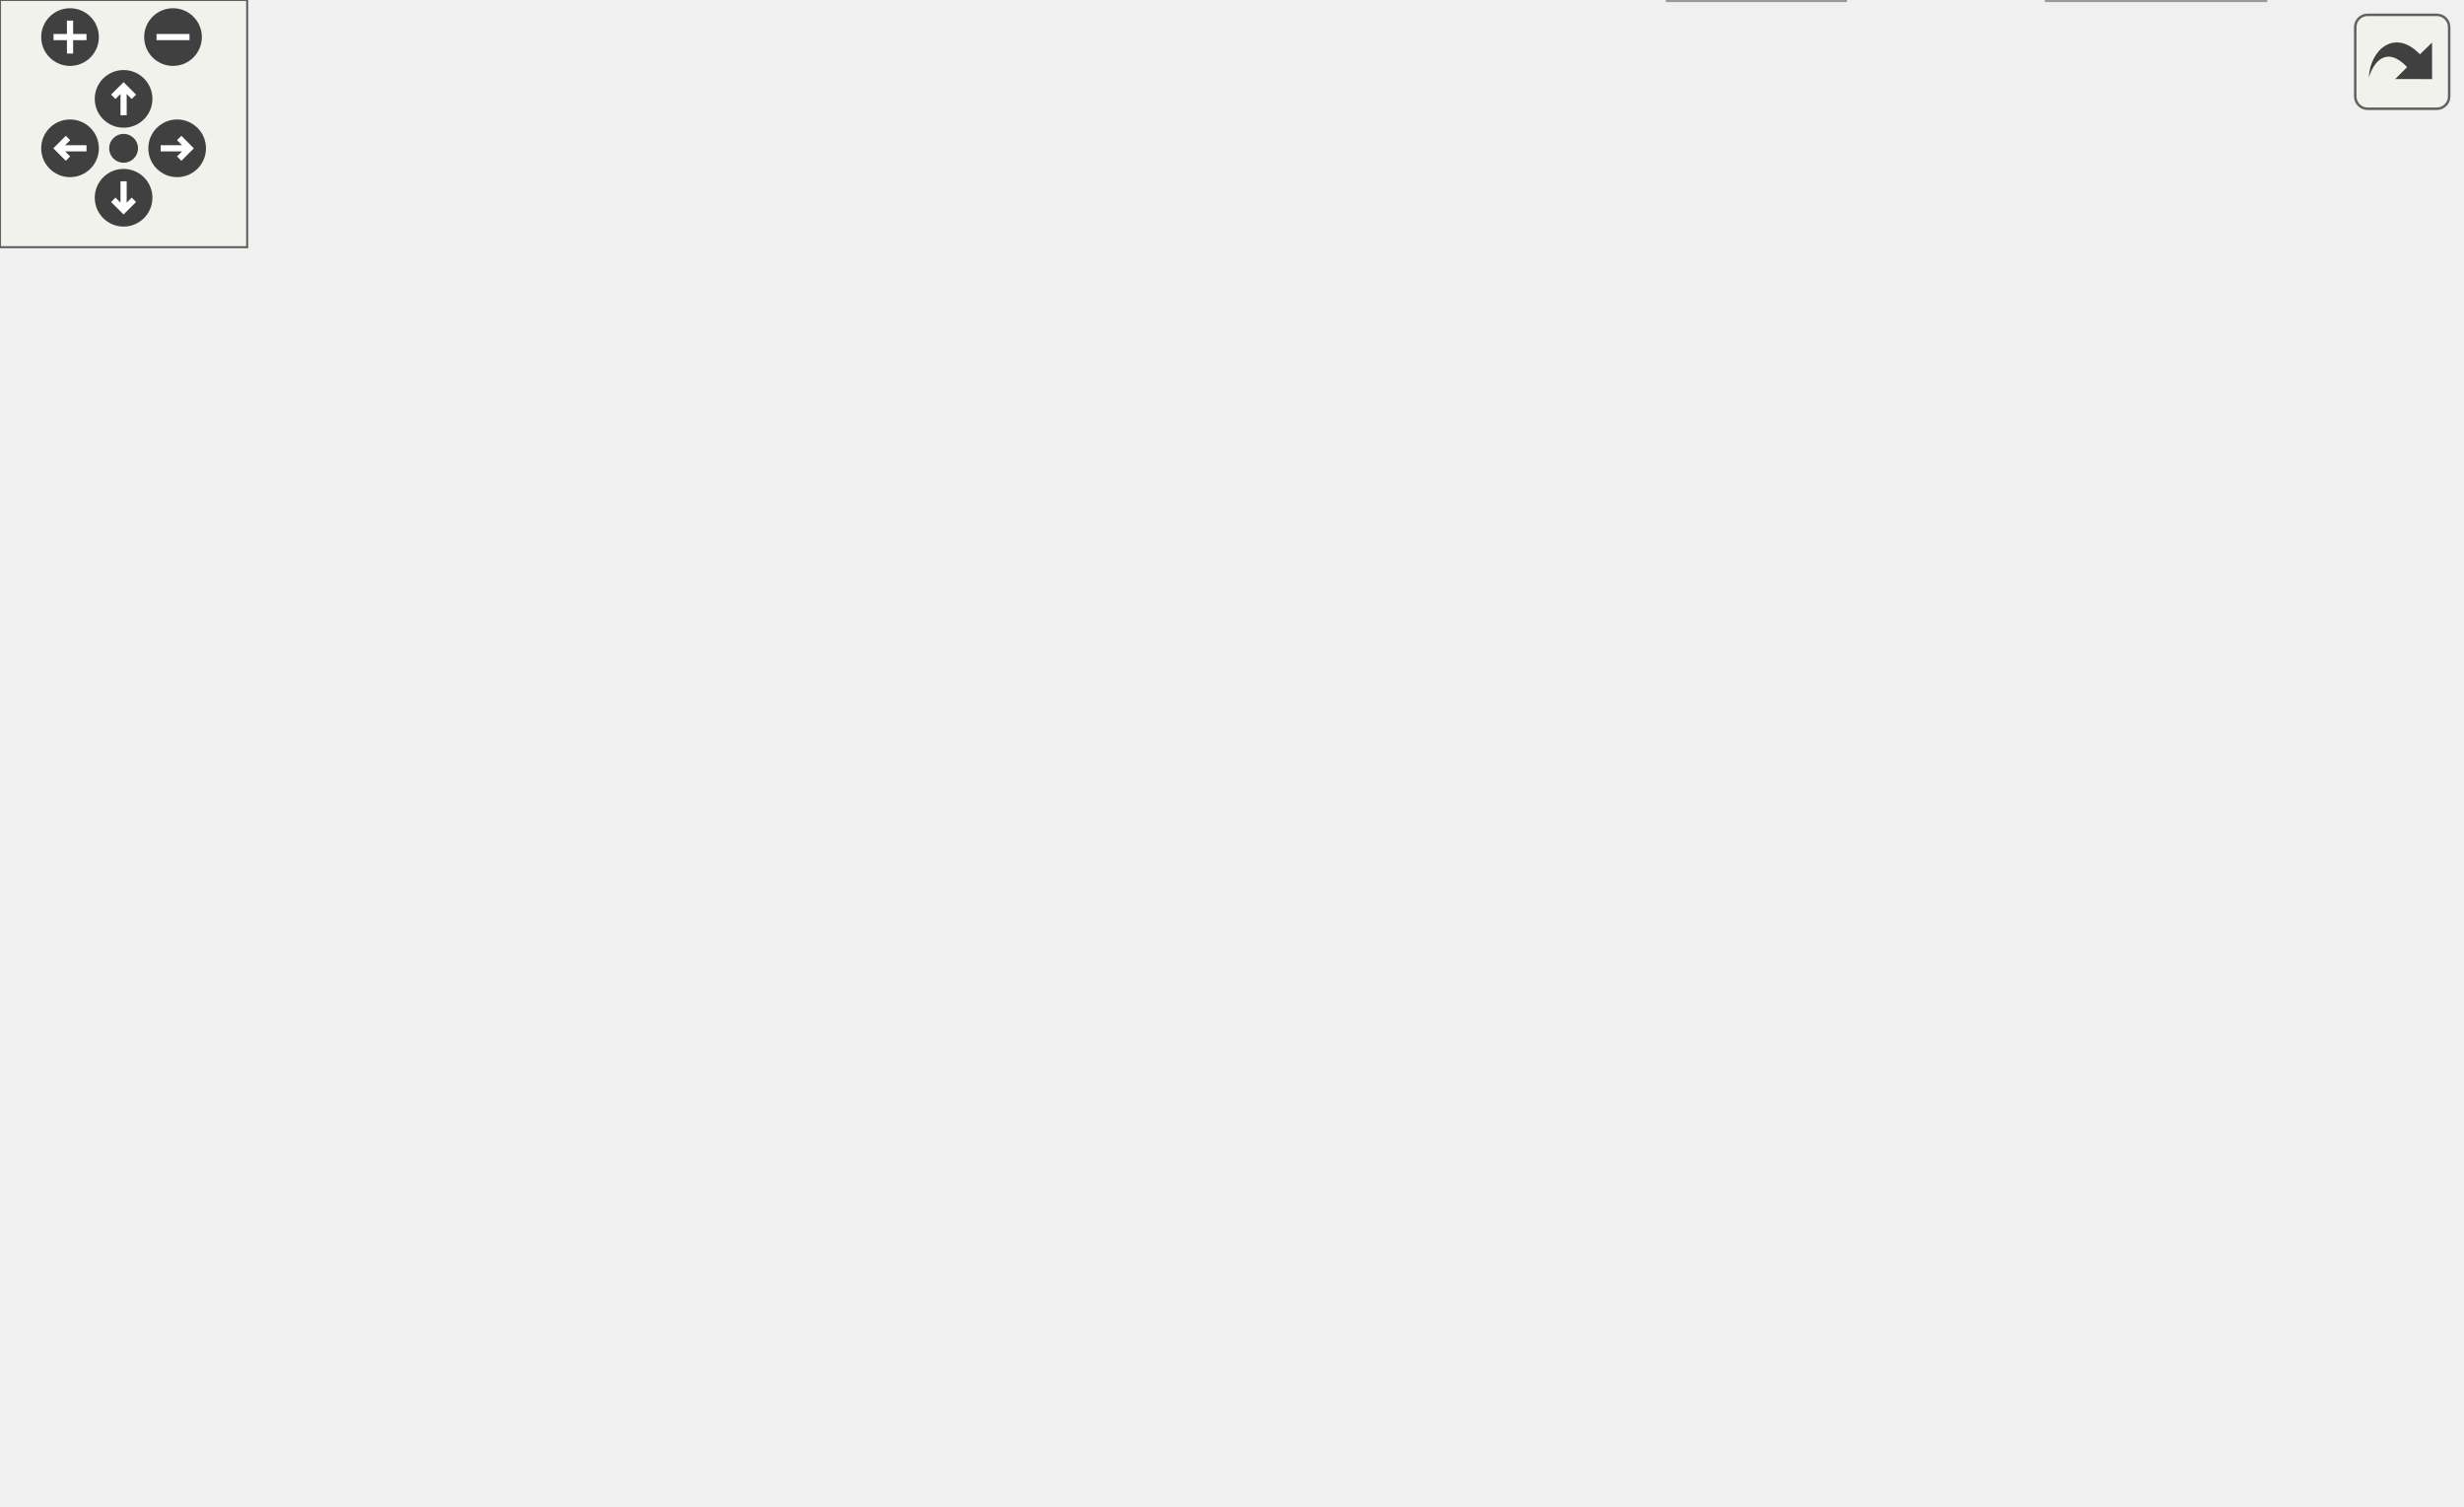
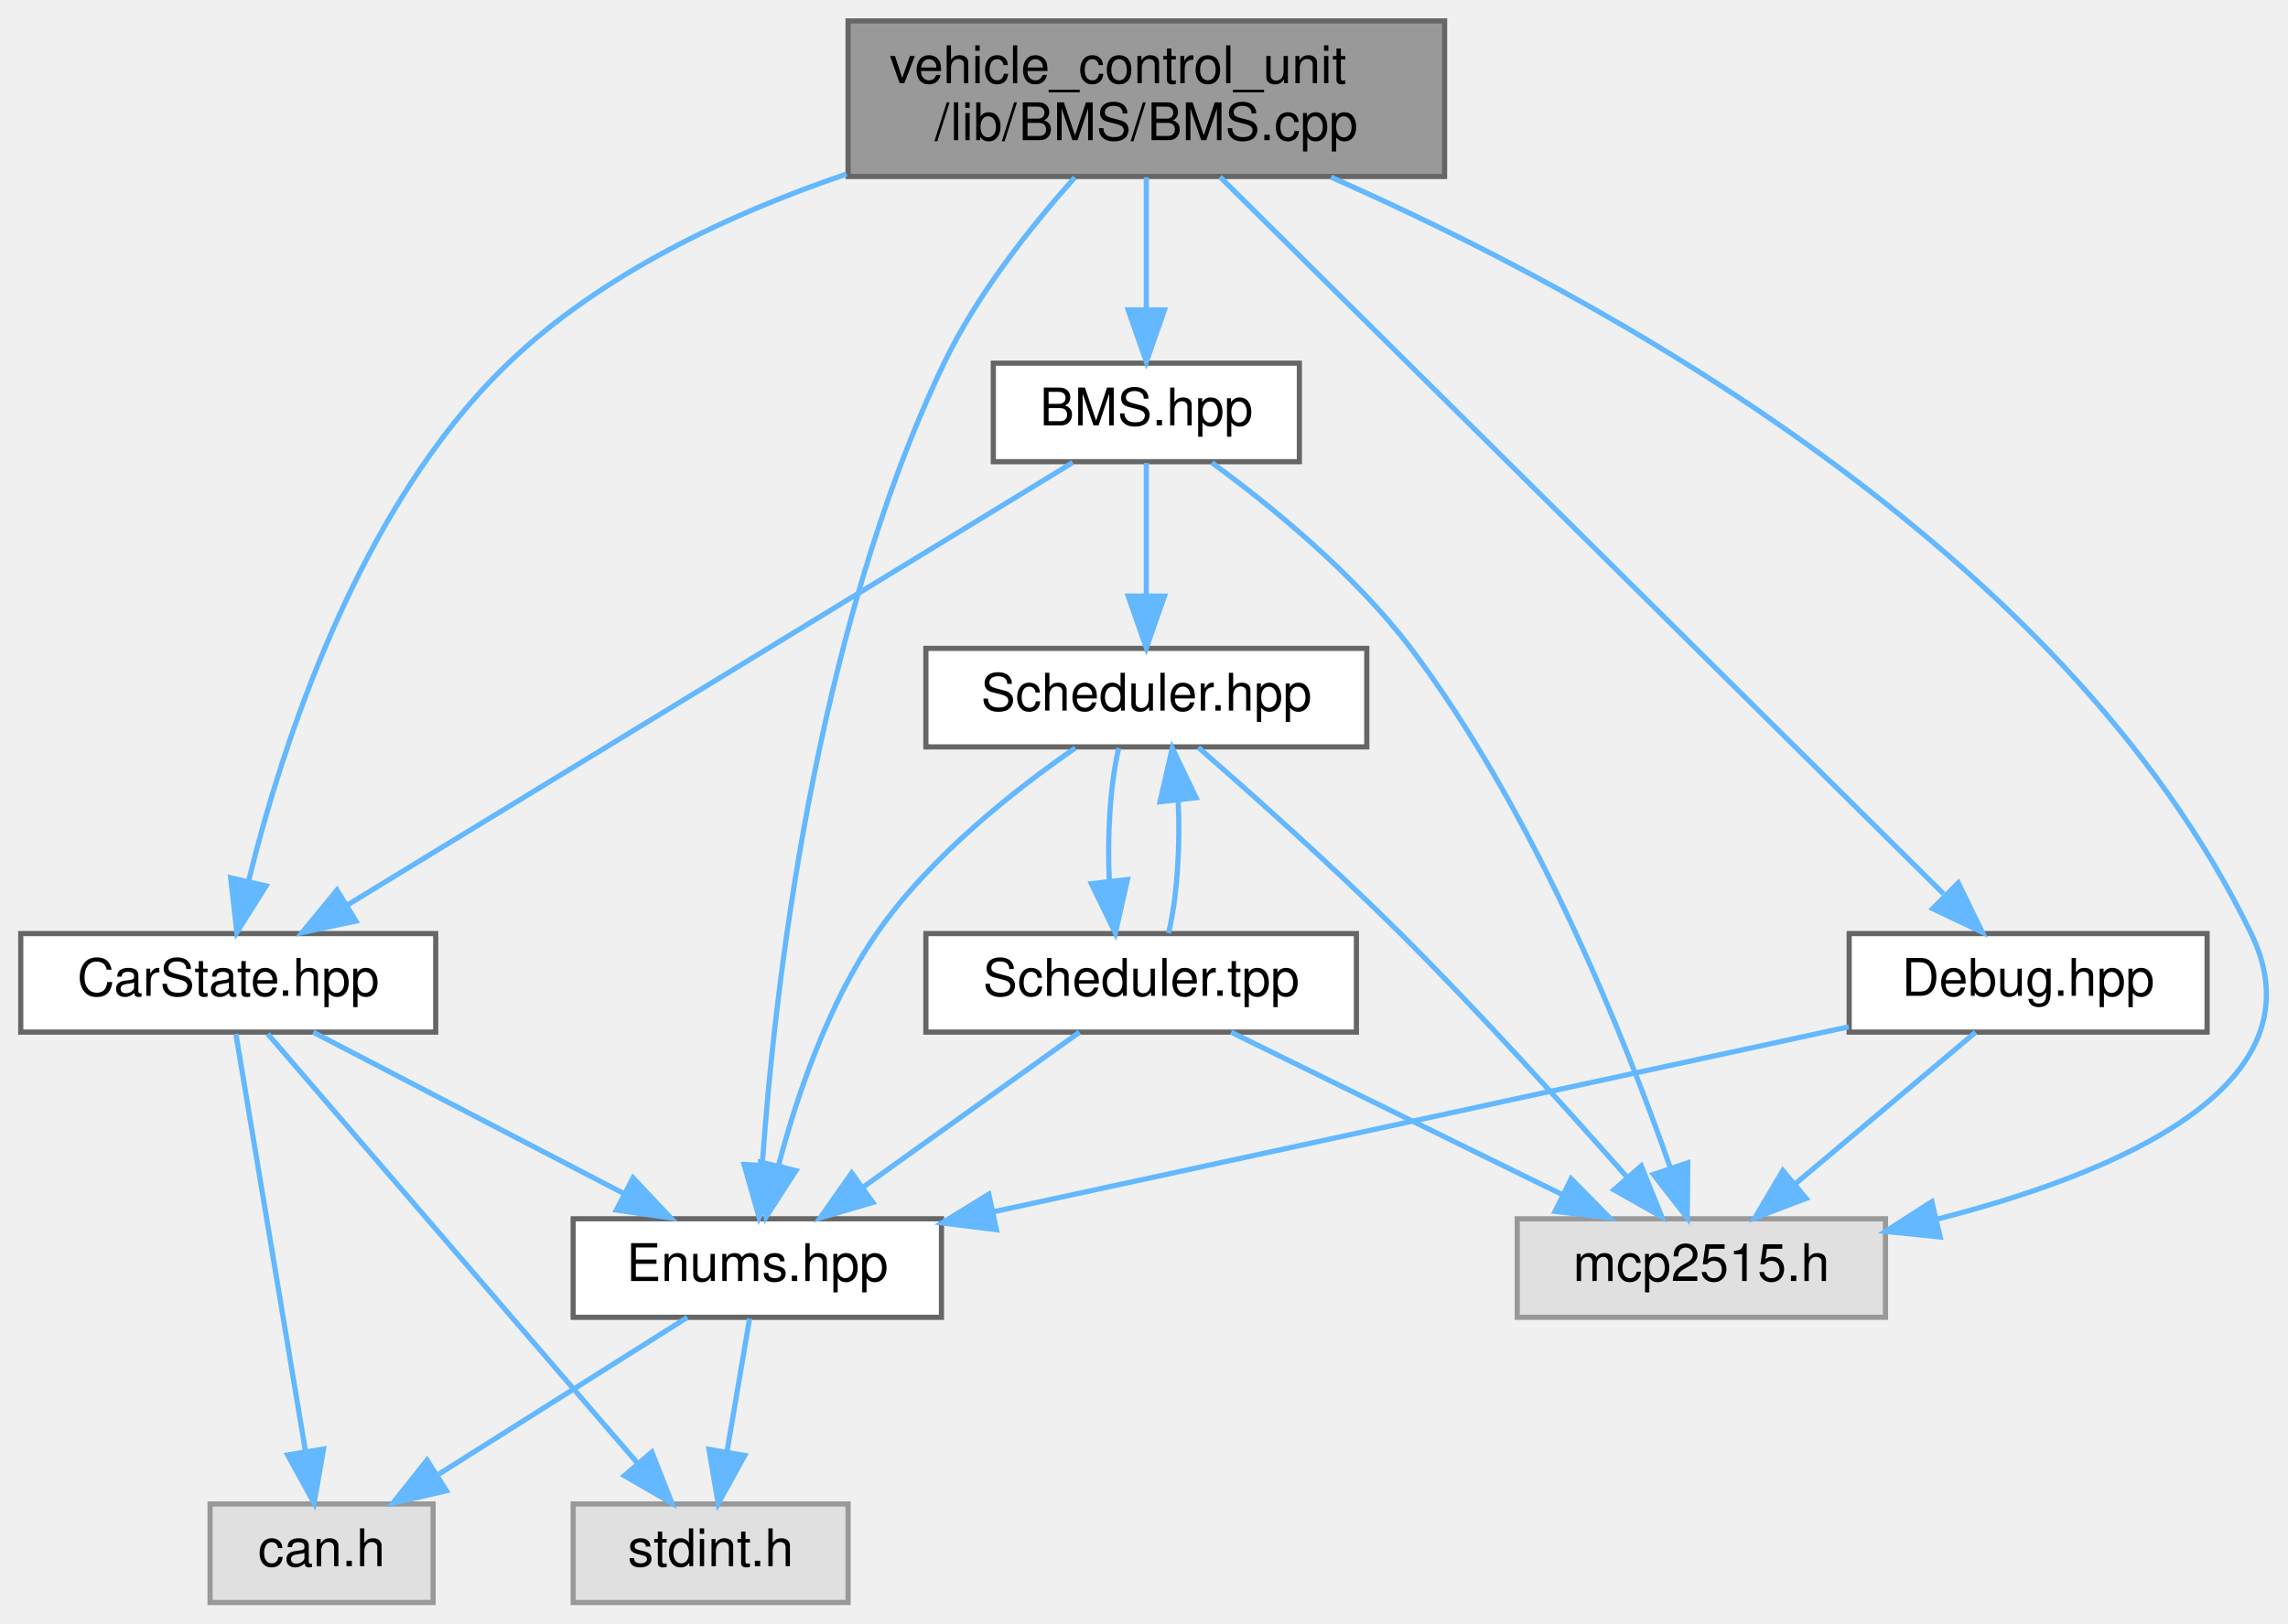
- <svg xmlns="http://www.w3.org/2000/svg" xmlns:xlink="http://www.w3.org/1999/xlink" id="main" version="1.1" xml:space="preserve">
-   <style type="text/css">
- .edge:hover path { stroke: red; }
- .edge:hover polygon { stroke: red; fill: red; }
- </style>
-   <defs>
-     <circle id="rim" cx="0" cy="0" r="7" />
-     <circle id="rim2" cx="0" cy="0" r="3.5" />
-     <g id="zoomPlus">
-       <use xlink:href="#rim" fill="#404040">
-         <set attributeName="fill" to="#808080" begin="zoomplus.mouseover" end="zoomplus.mouseout" />
-       </use>
-       <path d="M-4,0h8M0,-4v8" fill="none" stroke="white" stroke-width="1.5" pointer-events="none" />
-     </g>
-     <g id="zoomMin">
-       <use xlink:href="#rim" fill="#404040">
-         <set attributeName="fill" to="#808080" begin="zoomminus.mouseover" end="zoomminus.mouseout" />
-       </use>
-       <path d="M-4,0h8" fill="none" stroke="white" stroke-width="1.5" pointer-events="none" />
-     </g>
-     <g id="dirArrow">
-       <path fill="none" stroke="white" stroke-width="1.5" d="M0,-3.0v7 M-2.5,-0.5L0,-3.0L2.5,-0.5" />
-     </g>
-     <g id="resetDef">
-       <use xlink:href="#rim2" fill="#404040">
-         <set attributeName="fill" to="#808080" begin="reset.mouseover" end="reset.mouseout" />
-       </use>
-     </g>
-   </defs>
-   <svg id="graph" class="graph">
-     <g id="viewport">
-       <g id="node1" class="node">
-         <g id="a_node1">
-           <a xlink:title="Implementation of the BMS class for managing the Accumulator (Kclear BMS) via CAN bus.">
-             <polygon fill="#999999" stroke="#666666" points="288.87,-305 173.87,-305 173.87,-275 288.87,-275 288.87,-305" />
-             <text text-anchor="start" x="181.87" y="-293" font-family="Helvetica,sans-Serif" font-size="10.00">vehicle_control_unit</text>
-             <text text-anchor="middle" x="231.37" y="-282" font-family="Helvetica,sans-Serif" font-size="10.00">/lib/BMS/BMS.cpp</text>
-           </a>
-         </g>
-       </g>
-       <g id="node2" class="node">
-         <g id="a_node2">
-           <a xlink:href="BMS_8hpp.html" target="_top" xlink:title="Declaration of the BMS class for managing the Accumulator (Kclear BMS) via CAN bus.">
-             <polygon fill="white" stroke="#666666" points="147.87,-239 88.87,-239 88.87,-220 147.87,-220 147.87,-239" />
-             <text text-anchor="middle" x="118.37" y="-227" font-family="Helvetica,sans-Serif" font-size="10.00">BMS.hpp</text>
-           </a>
-         </g>
-       </g>
-       <g id="edge1" class="edge">
-         <path fill="none" stroke="#63b8ff" d="M204.3,-274.99C186.12,-265.58 162.3,-253.24 144.35,-243.95" />
-         <polygon fill="#63b8ff" stroke="#63b8ff" points="145.55,-240.63 135.06,-239.14 142.33,-246.84 145.55,-240.63" />
-       </g>
-       <g id="node4" class="node">
-         <g id="a_node4">
-           <a xlink:href="Enums_8hpp.html" target="_top" xlink:title="Enumeration definitions for the VCU.">
-             <polygon fill="white" stroke="#666666" points="399.87,-74 328.87,-74 328.87,-55 399.87,-55 399.87,-74" />
-             <text text-anchor="middle" x="364.37" y="-62" font-family="Helvetica,sans-Serif" font-size="10.00">Enums.hpp</text>
-           </a>
-         </g>
-       </g>
-       <g id="edge25" class="edge">
-         <path fill="none" stroke="#63b8ff" d="M240.69,-274.62C258.61,-246.82 298.89,-183.62 330.37,-129 339.14,-113.78 348.52,-96.15 355.2,-83.33" />
-         <polygon fill="#63b8ff" stroke="#63b8ff" points="358.43,-84.71 359.92,-74.22 352.21,-81.49 358.43,-84.71" />
-       </g>
-       <g id="node7" class="node">
-         <g id="a_node7">
-           <a xlink:title=" ">
-             <polygon fill="#e0e0e0" stroke="#999999" points="75.87,-74 4.87,-74 4.87,-55 75.87,-55 75.87,-74" />
-             <text text-anchor="middle" x="40.37" y="-62" font-family="Helvetica,sans-Serif" font-size="10.00">mcp2515.h</text>
-           </a>
-         </g>
-       </g>
-       <g id="edge27" class="edge">
-         <path fill="none" stroke="#63b8ff" d="M173.71,-281.66C118.45,-271.03 39.19,-245.35 9.37,-184 -5.01,-154.42 -0.48,-141.38 9.37,-110 12.6,-99.71 19.15,-89.72 25.4,-81.82" />
-         <polygon fill="#63b8ff" stroke="#63b8ff" points="28.1,-84.04 31.89,-74.15 22.75,-79.52 28.1,-84.04" />
-       </g>
-       <g id="node9" class="node">
-         <g id="a_node9">
-           <a xlink:href="CarState_8hpp.html" target="_top" xlink:title="Definition of the CarState structure representing the state of the car.">
-             <polygon fill="white" stroke="#666666" points="597.37,-129 517.37,-129 517.37,-110 597.37,-110 597.37,-129" />
-             <text text-anchor="middle" x="557.37" y="-117" font-family="Helvetica,sans-Serif" font-size="10.00">CarState.hpp</text>
-           </a>
-         </g>
-       </g>
-       <g id="edge26" class="edge">
-         <path fill="none" stroke="#63b8ff" d="M286.28,-274.97C315.84,-266.43 352.47,-254.23 383.37,-239 444.24,-209 508.34,-160.18 538.97,-135.62" />
-         <polygon fill="#63b8ff" stroke="#63b8ff" points="541.46,-138.12 547.03,-129.1 537.05,-132.67 541.46,-138.12" />
-       </g>
-       <g id="node10" class="node">
-         <g id="a_node10">
-           <a xlink:href="Debug_8hpp.html" target="_top" xlink:title="Debugging macros and functions for serial and CAN output.">
-             <polygon fill="white" stroke="#666666" points="265.87,-184 196.87,-184 196.87,-165 265.87,-165 265.87,-184" />
-             <text text-anchor="middle" x="231.37" y="-172" font-family="Helvetica,sans-Serif" font-size="10.00">Debug.hpp</text>
-           </a>
-         </g>
-       </g>
-       <g id="edge16" class="edge">
-         <path fill="none" stroke="#63b8ff" d="M231.37,-274.63C231.37,-254.21 231.37,-216.81 231.37,-194.24" />
-         <polygon fill="#63b8ff" stroke="#63b8ff" points="234.87,-194.23 231.37,-184.23 227.87,-194.23 234.87,-194.23" />
-       </g>
-       <g id="node3" class="node">
-         <g id="a_node3">
-           <a xlink:href="Scheduler_8hpp.html" target="_top" xlink:title="Declaration of the Scheduler class template, for scheduling tasks on multiple MCP2515 instances.">
-             <polygon fill="white" stroke="#666666" points="117.87,-184 32.87,-184 32.87,-165 117.87,-165 117.87,-184" />
-             <text text-anchor="middle" x="75.37" y="-172" font-family="Helvetica,sans-Serif" font-size="10.00">Scheduler.hpp</text>
-           </a>
-         </g>
-       </g>
-       <g id="edge2" class="edge">
-         <path fill="none" stroke="#63b8ff" d="M111.27,-219.75C105.19,-212.26 96.28,-201.28 88.86,-192.13" />
-         <polygon fill="#63b8ff" stroke="#63b8ff" points="91.36,-189.65 82.34,-184.09 85.92,-194.06 91.36,-189.65" />
-       </g>
-       <g id="edge15" class="edge">
-         <path fill="none" stroke="#63b8ff" d="M88.49,-222.65C66.77,-216.75 38.62,-205.33 23.37,-184 4.18,-157.16 9.57,-142.06 17.37,-110 19.68,-100.51 24.39,-90.78 28.95,-82.85" />
-         <polygon fill="#63b8ff" stroke="#63b8ff" points="32.01,-84.55 34.26,-74.2 26.05,-80.89 32.01,-84.55" />
-       </g>
-       <g id="edge11" class="edge">
-         <path fill="none" stroke="#63b8ff" d="M148.2,-221.16C223.83,-202.56 423.4,-153.46 512.87,-131.45" />
-         <polygon fill="#63b8ff" stroke="#63b8ff" points="513.84,-134.81 522.71,-129.03 512.16,-128.02 513.84,-134.81" />
-       </g>
-       <g id="edge3" class="edge">
-         <path fill="none" stroke="#63b8ff" d="M118.05,-168.89C159.41,-163.3 223.23,-151.67 274.37,-129 289.12,-122.46 323.53,-96.95 345.27,-80.32" />
-         <polygon fill="#63b8ff" stroke="#63b8ff" points="347.66,-82.9 353.45,-74.03 343.39,-77.35 347.66,-82.9" />
-       </g>
-       <g id="edge6" class="edge">
-         <path fill="none" stroke="#63b8ff" d="M59.64,-164.88C47.49,-157.23 31.57,-144.83 24.37,-129 17.62,-114.15 23.46,-96.01 29.89,-82.92" />
-         <polygon fill="#63b8ff" stroke="#63b8ff" points="33.02,-84.5 34.74,-74.04 26.88,-81.15 33.02,-84.5" />
-       </g>
-       <g id="node8" class="node">
-         <g id="a_node8">
-           <a xlink:href="Scheduler_8tpp.html" target="_top" xlink:title="Implementation of the Scheduler class template.">
-             <polygon fill="white" stroke="#666666" points="116.87,-129 33.87,-129 33.87,-110 116.87,-110 116.87,-129" />
-             <text text-anchor="middle" x="75.37" y="-117" font-family="Helvetica,sans-Serif" font-size="10.00">Scheduler.tpp</text>
-           </a>
-         </g>
-       </g>
-       <g id="edge7" class="edge">
-         <path fill="none" stroke="#63b8ff" d="M70.2,-164.75C68.71,-157.8 68.27,-147.85 68.89,-139.13" />
-         <polygon fill="#63b8ff" stroke="#63b8ff" points="72.38,-139.47 70.24,-129.09 65.44,-138.53 72.38,-139.47" />
-       </g>
-       <g id="node5" class="node">
-         <g id="a_node5">
-           <a xlink:title=" ">
-             <polygon fill="#e0e0e0" stroke="#999999" points="549.87,-19 496.87,-19 496.87,0 549.87,0 549.87,-19" />
-             <text text-anchor="middle" x="523.37" y="-7" font-family="Helvetica,sans-Serif" font-size="10.00">stdint.h</text>
-           </a>
-         </g>
-       </g>
-       <g id="edge4" class="edge">
-         <path fill="none" stroke="#63b8ff" d="M389.91,-54.98C416.49,-46.13 458.31,-32.19 488.04,-22.28" />
-         <polygon fill="#63b8ff" stroke="#63b8ff" points="489.24,-25.56 497.62,-19.08 487.03,-18.92 489.24,-25.56" />
-       </g>
-       <g id="node6" class="node">
-         <g id="a_node6">
-           <a xlink:title=" ">
-             <polygon fill="#e0e0e0" stroke="#999999" points="447.87,-19 404.87,-19 404.87,0 447.87,0 447.87,-19" />
-             <text text-anchor="middle" x="426.37" y="-7" font-family="Helvetica,sans-Serif" font-size="10.00">can.h</text>
-           </a>
-         </g>
-       </g>
-       <g id="edge5" class="edge">
-         <path fill="none" stroke="#63b8ff" d="M374.33,-54.98C383.5,-47.15 397.31,-35.34 408.4,-25.86" />
-         <polygon fill="#63b8ff" stroke="#63b8ff" points="410.9,-28.33 416.23,-19.17 406.35,-23.01 410.9,-28.33" />
-       </g>
-       <g id="edge10" class="edge">
-         <path fill="none" stroke="#63b8ff" d="M80.5,-129.09C82.01,-135.99 82.46,-145.93 81.86,-154.66" />
-         <polygon fill="#63b8ff" stroke="#63b8ff" points="78.37,-154.38 80.54,-164.75 85.31,-155.29 78.37,-154.38" />
-       </g>
-       <g id="edge8" class="edge">
-         <path fill="none" stroke="#63b8ff" d="M117.08,-110.85C170.65,-101.03 263.28,-84.04 318.69,-73.88" />
-         <polygon fill="#63b8ff" stroke="#63b8ff" points="319.39,-77.31 328.59,-72.06 318.12,-70.42 319.39,-77.31" />
-       </g>
-       <g id="edge9" class="edge">
-         <path fill="none" stroke="#63b8ff" d="M69.59,-109.75C64.75,-102.42 57.69,-91.73 51.72,-82.7" />
-         <polygon fill="#63b8ff" stroke="#63b8ff" points="54.47,-80.5 46.04,-74.09 48.63,-84.36 54.47,-80.5" />
-       </g>
-       <g id="edge12" class="edge">
-         <path fill="none" stroke="#63b8ff" d="M526.36,-109.98C493.54,-100.97 441.57,-86.7 405.38,-76.76" />
-         <polygon fill="#63b8ff" stroke="#63b8ff" points="406.19,-73.36 395.62,-74.08 404.34,-80.11 406.19,-73.36" />
-       </g>
-       <g id="edge14" class="edge">
-         <path fill="none" stroke="#63b8ff" d="M554.59,-109.66C549.06,-92.09 536.57,-52.45 529.18,-28.95" />
-         <polygon fill="#63b8ff" stroke="#63b8ff" points="532.44,-27.65 526.09,-19.16 525.76,-29.75 532.44,-27.65" />
-       </g>
-       <g id="edge13" class="edge">
-         <path fill="none" stroke="#63b8ff" d="M549.08,-109.85C536.78,-97.2 512.74,-73.21 490.37,-55 477.02,-44.14 461.15,-33.09 448.55,-24.72" />
-         <polygon fill="#63b8ff" stroke="#63b8ff" points="450.32,-21.69 440.03,-19.14 446.48,-27.55 450.32,-21.69" />
-       </g>
-       <g id="edge17" class="edge">
-         <path fill="none" stroke="#63b8ff" d="M249.58,-164.87C265.64,-156.8 289.24,-143.79 307.37,-129 324.5,-115.02 341.04,-95.75 351.85,-82.11" />
-         <polygon fill="#63b8ff" stroke="#63b8ff" points="354.71,-84.13 358.07,-74.08 349.18,-79.84 354.71,-84.13" />
-       </g>
-       <g id="edge18" class="edge">
-         <path fill="none" stroke="#63b8ff" d="M217.95,-164.99C198.14,-152.52 159.82,-128.74 126.37,-110 106.75,-99.01 84.16,-87.36 67.05,-78.73" />
-         <polygon fill="#63b8ff" stroke="#63b8ff" points="68.19,-75.39 57.68,-74.03 65.05,-81.64 68.19,-75.39" />
-       </g>
-       <g id="node11" class="node">
-         <g id="a_node11">
-           <a xlink:href="Debug__serial_8hpp.html" target="_top" xlink:title="Declaration of the Debug_Serial namespace for serial debugging functions.">
-             <polygon fill="white" stroke="#666666" points="498.87,-129 397.87,-129 397.87,-110 498.87,-110 498.87,-129" />
-             <text text-anchor="middle" x="448.37" y="-117" font-family="Helvetica,sans-Serif" font-size="10.00">Debug_serial.hpp</text>
-           </a>
-         </g>
-       </g>
-       <g id="edge19" class="edge">
-         <path fill="none" stroke="#63b8ff" d="M266.23,-164.98C303.45,-155.89 362.56,-141.46 403.3,-131.51" />
-         <polygon fill="#63b8ff" stroke="#63b8ff" points="404.35,-134.85 413.23,-129.08 402.69,-128.05 404.35,-134.85" />
-       </g>
-       <g id="node13" class="node">
-         <g id="a_node13">
-           <a xlink:href="Debug__can_8hpp.html" target="_top" xlink:title="Declaration of the Debug_CAN namespace for CAN debugging functions.">
-             <polygon fill="white" stroke="#666666" points="265.37,-129 173.37,-129 173.37,-110 265.37,-110 265.37,-129" />
-             <text text-anchor="middle" x="219.37" y="-117" font-family="Helvetica,sans-Serif" font-size="10.00">Debug_can.hpp</text>
-           </a>
-         </g>
-       </g>
-       <g id="edge22" class="edge">
-         <path fill="none" stroke="#63b8ff" d="M229.39,-164.75C227.8,-157.72 225.51,-147.62 223.52,-138.84" />
-         <polygon fill="#63b8ff" stroke="#63b8ff" points="226.94,-138.07 221.31,-129.09 220.11,-139.62 226.94,-138.07" />
-       </g>
-       <g id="edge21" class="edge">
-         <path fill="none" stroke="#63b8ff" d="M434.87,-109.98C421.97,-101.84 402.27,-89.41 386.97,-79.76" />
-         <polygon fill="#63b8ff" stroke="#63b8ff" points="388.44,-76.55 378.11,-74.17 384.7,-82.47 388.44,-76.55" />
-       </g>
-       <g id="node12" class="node">
-         <g id="a_node12">
-           <a xlink:title=" ">
-             <polygon fill="#e0e0e0" stroke="#999999" points="480.87,-74 417.87,-74 417.87,-55 480.87,-55 480.87,-74" />
-             <text text-anchor="middle" x="449.37" y="-62" font-family="Helvetica,sans-Serif" font-size="10.00">Arduino.h</text>
-           </a>
-         </g>
-       </g>
-       <g id="edge20" class="edge">
-         <path fill="none" stroke="#63b8ff" d="M448.53,-109.75C448.66,-102.8 448.85,-92.85 449.02,-84.13" />
-         <polygon fill="#63b8ff" stroke="#63b8ff" points="452.52,-84.15 449.21,-74.09 445.52,-84.02 452.52,-84.15" />
-       </g>
-       <g id="edge24" class="edge">
-         <path fill="none" stroke="#63b8ff" d="M242.67,-109.98C266.62,-101.23 304.15,-87.51 331.2,-77.62" />
-         <polygon fill="#63b8ff" stroke="#63b8ff" points="332.46,-80.89 340.65,-74.17 330.05,-74.32 332.46,-80.89" />
-       </g>
-       <g id="edge23" class="edge">
-         <path fill="none" stroke="#63b8ff" d="M190.61,-109.98C160.43,-101.05 112.8,-86.94 79.27,-77.02" />
-         <polygon fill="#63b8ff" stroke="#63b8ff" points="79.94,-73.57 69.35,-74.08 77.95,-80.28 79.94,-73.57" />
+ <svg xmlns="http://www.w3.org/2000/svg" xmlns:xlink="http://www.w3.org/1999/xlink" width="441pt" height="313pt" viewBox="0.00 0.00 441.10 313.00">
+   <g id="graph0" class="graph" transform="scale(1 1) rotate(0) translate(4 309)">
+     <g id="node1" class="node">
+       <g id="a_node1">
+         <a xlink:title="Implementation of the BMS class for managing the Accumulator (Kclear BMS) via CAN bus.">
+           <polygon fill="#999999" stroke="#666666" points="274.5,-305 159.5,-305 159.5,-275 274.5,-275 274.5,-305" />
+           <text text-anchor="start" x="167.5" y="-293" font-family="Helvetica,sans-Serif" font-size="10.00">vehicle_control_unit</text>
+           <text text-anchor="middle" x="217" y="-282" font-family="Helvetica,sans-Serif" font-size="10.00">/lib/BMS/BMS.cpp</text>
+         </a>
      </g>
    </g>
-   </svg>
-   <g id="navigator" transform="translate(0 0)" fill="#404254">
-     <rect fill="#f2f5e9" fill-opacity="0.5" stroke="#606060" stroke-width=".5" x="0" y="0" width="60" height="60" />
-     <use id="zoomplus" xlink:href="#zoomPlus" x="17" y="9" />
-     <use id="zoomminus" xlink:href="#zoomMin" x="42" y="9" />
-     <use id="reset" xlink:href="#resetDef" x="30" y="36" />
-     <g id="arrowUp" xlink:href="#dirArrow" transform="translate(30 24)">
-       <use xlink:href="#rim" fill="#404040">
-         <set attributeName="fill" to="#808080" begin="arrowUp.mouseover" end="arrowUp.mouseout" />
-       </use>
-       <path fill="none" stroke="white" stroke-width="1.5" d="M0,-3.0v7 M-2.5,-0.5L0,-3.0L2.5,-0.5" />
+     <g id="node2" class="node">
+       <g id="a_node2">
+         <a xlink:href="BMS_8hpp.html" target="_top" xlink:title="Declaration of the BMS class for managing the Accumulator (Kclear BMS) via CAN bus.">
+           <polygon fill="white" stroke="#666666" points="246.5,-239 187.5,-239 187.5,-220 246.5,-220 246.5,-239" />
+           <text text-anchor="middle" x="217" y="-227" font-family="Helvetica,sans-Serif" font-size="10.00">BMS.hpp</text>
+         </a>
+       </g>
    </g>
-     <g id="arrowRight" xlink:href="#dirArrow" transform="rotate(90) translate(36 -43)">
-       <use xlink:href="#rim" fill="#404040">
-         <set attributeName="fill" to="#808080" begin="arrowRight.mouseover" end="arrowRight.mouseout" />
-       </use>
-       <path fill="none" stroke="white" stroke-width="1.5" d="M0,-3.0v7 M-2.5,-0.5L0,-3.0L2.5,-0.5" />
+     <g id="edge1" class="edge">
+       <path fill="none" stroke="#63b8ff" d="M217,-274.84C217,-267.21 217,-257.7 217,-249.45" />
+       <polygon fill="#63b8ff" stroke="#63b8ff" points="220.5,-249.27 217,-239.27 213.5,-249.27 220.5,-249.27" />
    </g>
-     <g id="arrowDown" xlink:href="#dirArrow" transform="rotate(180) translate(-30 -48)">
-       <use xlink:href="#rim" fill="#404040">
-         <set attributeName="fill" to="#808080" begin="arrowDown.mouseover" end="arrowDown.mouseout" />
-       </use>
-       <path fill="none" stroke="white" stroke-width="1.5" d="M0,-3.0v7 M-2.5,-0.5L0,-3.0L2.5,-0.5" />
+     <g id="node4" class="node">
+       <g id="a_node4">
+         <a xlink:href="Enums_8hpp.html" target="_top" xlink:title="Enumeration definitions for the VCU.">
+           <polygon fill="white" stroke="#666666" points="177.5,-74 106.5,-74 106.5,-55 177.5,-55 177.5,-74" />
+           <text text-anchor="middle" x="142" y="-62" font-family="Helvetica,sans-Serif" font-size="10.00">Enums.hpp</text>
+         </a>
+       </g>
    </g>
-     <g id="arrowLeft" xlink:href="#dirArrow" transform="rotate(270) translate(-36 17)">
-       <use xlink:href="#rim" fill="#404040">
-         <set attributeName="fill" to="#808080" begin="arrowLeft.mouseover" end="arrowLeft.mouseout" />
-       </use>
-       <path fill="none" stroke="white" stroke-width="1.5" d="M0,-3.0v7 M-2.5,-0.5L0,-3.0L2.5,-0.5" />
+     <g id="edge19" class="edge">
+       <path fill="none" stroke="#63b8ff" d="M203.22,-274.82C194.77,-265.38 184.38,-252.3 178,-239 152.89,-186.65 145.24,-117.18 142.95,-84.29" />
+       <polygon fill="#63b8ff" stroke="#63b8ff" points="146.44,-84.04 142.34,-74.27 139.45,-84.47 146.44,-84.04" />
+     </g>
+     <g id="node7" class="node">
+       <g id="a_node7">
+         <a xlink:title=" ">
+           <polygon fill="#e0e0e0" stroke="#999999" points="359.5,-74 288.5,-74 288.5,-55 359.5,-55 359.5,-74" />
+           <text text-anchor="middle" x="324" y="-62" font-family="Helvetica,sans-Serif" font-size="10.00">mcp2515.h</text>
+         </a>
+       </g>
+     </g>
+     <g id="edge21" class="edge">
+       <path fill="none" stroke="#63b8ff" d="M252.58,-274.88C303.17,-252.6 393.74,-203.94 430,-129 444.16,-99.74 404.41,-82.87 369.62,-73.97" />
+       <polygon fill="#63b8ff" stroke="#63b8ff" points="370.05,-70.48 359.51,-71.57 368.43,-77.29 370.05,-70.48" />
+     </g>
+     <g id="node9" class="node">
+       <g id="a_node9">
+         <a xlink:href="CarState_8hpp.html" target="_top" xlink:title="Definition of the CarState structure representing the state of the car.">
+           <polygon fill="white" stroke="#666666" points="80,-129 0,-129 0,-110 80,-110 80,-129" />
+           <text text-anchor="middle" x="40" y="-117" font-family="Helvetica,sans-Serif" font-size="10.00">CarState.hpp</text>
+         </a>
+       </g>
+     </g>
+     <g id="edge20" class="edge">
+       <path fill="none" stroke="#63b8ff" d="M159.22,-275.47C136.66,-267.83 111.96,-256.23 94,-239 65.01,-211.19 50.25,-164.89 43.93,-139.17" />
+       <polygon fill="#63b8ff" stroke="#63b8ff" points="47.3,-138.2 41.66,-129.23 40.47,-139.76 47.3,-138.2" />
+     </g>
+     <g id="node10" class="node">
+       <g id="a_node10">
+         <a xlink:href="Debug_8hpp.html" target="_top" xlink:title="Debugging macros and functions for serial and CAN output.">
+           <polygon fill="white" stroke="#666666" points="421.5,-129 352.5,-129 352.5,-110 421.5,-110 421.5,-129" />
+           <text text-anchor="middle" x="387" y="-117" font-family="Helvetica,sans-Serif" font-size="10.00">Debug.hpp</text>
+         </a>
+       </g>
+     </g>
+     <g id="edge16" class="edge">
+       <path fill="none" stroke="#63b8ff" d="M231.2,-274.92C262.54,-243.86 337.47,-169.6 370.67,-136.68" />
+       <polygon fill="#63b8ff" stroke="#63b8ff" points="373.53,-138.78 378.17,-129.25 368.6,-133.81 373.53,-138.78" />
+     </g>
+     <g id="node3" class="node">
+       <g id="a_node3">
+         <a xlink:href="Scheduler_8hpp.html" target="_top" xlink:title="Declaration of the Scheduler class template, for scheduling tasks on multiple MCP2515 instances.">
+           <polygon fill="white" stroke="#666666" points="259.5,-184 174.5,-184 174.5,-165 259.5,-165 259.5,-184" />
+           <text text-anchor="middle" x="217" y="-172" font-family="Helvetica,sans-Serif" font-size="10.00">Scheduler.hpp</text>
+         </a>
+       </g>
+     </g>
+     <g id="edge2" class="edge">
+       <path fill="none" stroke="#63b8ff" d="M217,-219.75C217,-212.8 217,-202.85 217,-194.13" />
+       <polygon fill="#63b8ff" stroke="#63b8ff" points="220.5,-194.09 217,-184.09 213.5,-194.09 220.5,-194.09" />
+     </g>
+     <g id="edge15" class="edge">
+       <path fill="none" stroke="#63b8ff" d="M229.64,-219.81C240.85,-211.61 257.09,-198.43 268,-184 292.04,-152.21 309.4,-108.44 317.97,-83.97" />
+       <polygon fill="#63b8ff" stroke="#63b8ff" points="321.38,-84.79 321.28,-74.2 314.75,-82.55 321.38,-84.79" />
+     </g>
+     <g id="edge11" class="edge">
+       <path fill="none" stroke="#63b8ff" d="M202.81,-219.84C172.26,-201.2 100.01,-157.11 62.89,-134.46" />
+       <polygon fill="#63b8ff" stroke="#63b8ff" points="64.61,-131.42 54.25,-129.2 60.97,-137.39 64.61,-131.42" />
+     </g>
+     <g id="edge3" class="edge">
+       <path fill="none" stroke="#63b8ff" d="M203.31,-164.79C191.68,-156.76 175.28,-143.85 165,-129 155.62,-115.44 149.6,-97.62 146.09,-84.31" />
+       <polygon fill="#63b8ff" stroke="#63b8ff" points="149.44,-83.28 143.7,-74.38 142.64,-84.92 149.44,-83.28" />
+     </g>
+     <g id="edge6" class="edge">
+       <path fill="none" stroke="#63b8ff" d="M227.01,-164.9C237.09,-156.12 252.98,-141.98 266,-129 281.44,-113.61 298.13,-95.11 309.63,-82.07" />
+       <polygon fill="#63b8ff" stroke="#63b8ff" points="312.42,-84.2 316.37,-74.37 307.15,-79.59 312.42,-84.2" />
+     </g>
+     <g id="node8" class="node">
+       <g id="a_node8">
+         <a xlink:href="Scheduler_8tpp.html" target="_top" xlink:title="Implementation of the Scheduler class template.">
+           <polygon fill="white" stroke="#666666" points="257.5,-129 174.5,-129 174.5,-110 257.5,-110 257.5,-129" />
+           <text text-anchor="middle" x="216" y="-117" font-family="Helvetica,sans-Serif" font-size="10.00">Scheduler.tpp</text>
+         </a>
+       </g>
+     </g>
+     <g id="edge7" class="edge">
+       <path fill="none" stroke="#63b8ff" d="M211.67,-164.75C210.04,-157.8 209.42,-147.85 209.87,-139.13" />
+       <polygon fill="#63b8ff" stroke="#63b8ff" points="213.36,-139.42 211.03,-129.09 206.41,-138.62 213.36,-139.42" />
+     </g>
+     <g id="node5" class="node">
+       <g id="a_node5">
+         <a xlink:title=" ">
+           <polygon fill="#e0e0e0" stroke="#999999" points="159.5,-19 106.5,-19 106.5,0 159.5,0 159.5,-19" />
+           <text text-anchor="middle" x="133" y="-7" font-family="Helvetica,sans-Serif" font-size="10.00">stdint.h</text>
+         </a>
+       </g>
+     </g>
+     <g id="edge4" class="edge">
+       <path fill="none" stroke="#63b8ff" d="M140.51,-54.75C139.33,-47.8 137.64,-37.85 136.16,-29.13" />
+       <polygon fill="#63b8ff" stroke="#63b8ff" points="139.58,-28.36 134.46,-19.09 132.68,-29.53 139.58,-28.36" />
+     </g>
+     <g id="node6" class="node">
+       <g id="a_node6">
+         <a xlink:title=" ">
+           <polygon fill="#e0e0e0" stroke="#999999" points="79.5,-19 36.5,-19 36.5,0 79.5,0 79.5,-19" />
+           <text text-anchor="middle" x="58" y="-7" font-family="Helvetica,sans-Serif" font-size="10.00">can.h</text>
+         </a>
+       </g>
+     </g>
+     <g id="edge5" class="edge">
+       <path fill="none" stroke="#63b8ff" d="M128.5,-54.98C115.6,-46.84 95.9,-34.41 80.6,-24.76" />
+       <polygon fill="#63b8ff" stroke="#63b8ff" points="82.07,-21.55 71.74,-19.17 78.33,-27.47 82.07,-21.55" />
+     </g>
+     <g id="edge10" class="edge">
+       <path fill="none" stroke="#63b8ff" d="M221.29,-129.09C222.93,-135.99 223.57,-145.93 223.14,-154.66" />
+       <polygon fill="#63b8ff" stroke="#63b8ff" points="219.64,-154.42 222,-164.75 226.6,-155.2 219.64,-154.42" />
+     </g>
+     <g id="edge8" class="edge">
+       <path fill="none" stroke="#63b8ff" d="M204.11,-109.98C192.85,-101.92 175.71,-89.65 162.29,-80.03" />
+       <polygon fill="#63b8ff" stroke="#63b8ff" points="164.27,-77.15 154.11,-74.17 160.2,-82.84 164.27,-77.15" />
+     </g>
+     <g id="edge9" class="edge">
+       <path fill="none" stroke="#63b8ff" d="M233.35,-109.98C250.57,-101.54 277.2,-88.47 297.15,-78.68" />
+       <polygon fill="#63b8ff" stroke="#63b8ff" points="298.9,-81.72 306.33,-74.17 295.81,-75.43 298.9,-81.72" />
+     </g>
+     <g id="edge12" class="edge">
+       <path fill="none" stroke="#63b8ff" d="M56.39,-109.98C72.57,-101.57 97.57,-88.59 116.38,-78.81" />
+       <polygon fill="#63b8ff" stroke="#63b8ff" points="118.05,-81.89 125.31,-74.17 114.83,-75.68 118.05,-81.89" />
+     </g>
+     <g id="edge14" class="edge">
+       <path fill="none" stroke="#63b8ff" d="M47.61,-109.66C63.22,-91.54 99.06,-49.91 118.99,-26.77" />
+       <polygon fill="#63b8ff" stroke="#63b8ff" points="121.67,-29.02 125.54,-19.16 116.37,-24.45 121.67,-29.02" />
+     </g>
+     <g id="edge13" class="edge">
+       <path fill="none" stroke="#63b8ff" d="M41.47,-109.66C44.39,-92.17 50.95,-52.8 54.87,-29.27" />
+       <polygon fill="#63b8ff" stroke="#63b8ff" points="58.37,-29.6 56.56,-19.16 51.46,-28.45 58.37,-29.6" />
+     </g>
+     <g id="edge17" class="edge">
+       <path fill="none" stroke="#63b8ff" d="M352.42,-111.02C309.28,-101.69 235.42,-85.71 187.67,-75.38" />
+       <polygon fill="#63b8ff" stroke="#63b8ff" points="188.11,-71.89 177.6,-73.2 186.63,-78.74 188.11,-71.89" />
+     </g>
+     <g id="edge18" class="edge">
+       <path fill="none" stroke="#63b8ff" d="M376.88,-109.98C367.56,-102.15 353.53,-90.34 342.26,-80.86" />
+       <polygon fill="#63b8ff" stroke="#63b8ff" points="344.21,-77.93 334.31,-74.17 339.71,-83.29 344.21,-77.93" />
    </g>
  </g>
-   <svg viewBox="0 0 15 15" width="100%" height="30px" preserveAspectRatio="xMaxYMin meet">
-     <g id="arrow_out" transform="scale(0.3 0.3)">
-       <a xlink:href="BMS_8cpp__incl_org.svg" target="_base">
-         <rect id="button" ry="5" rx="5" y="6" x="6" height="38" width="38" fill="#f2f5e9" fill-opacity="0.5" stroke="#606060" stroke-width="1.0" />
-         <path id="arrow" d="M 11.5,31.437 C 11.94,20.098 22.043,11.323 32.159,21.979 L 37.069,17.246 C 37.069,17.246 37.088,32 37.088,32 L 22.16,31.978 C 22.16,31.978 26.998,27.14 26.998,27.14 C 18.529,18.264 13.292,25.23 11.5,31.437 z" style="fill:#404040;" />
-       </a>
-     </g>
-   </svg>
</svg>
